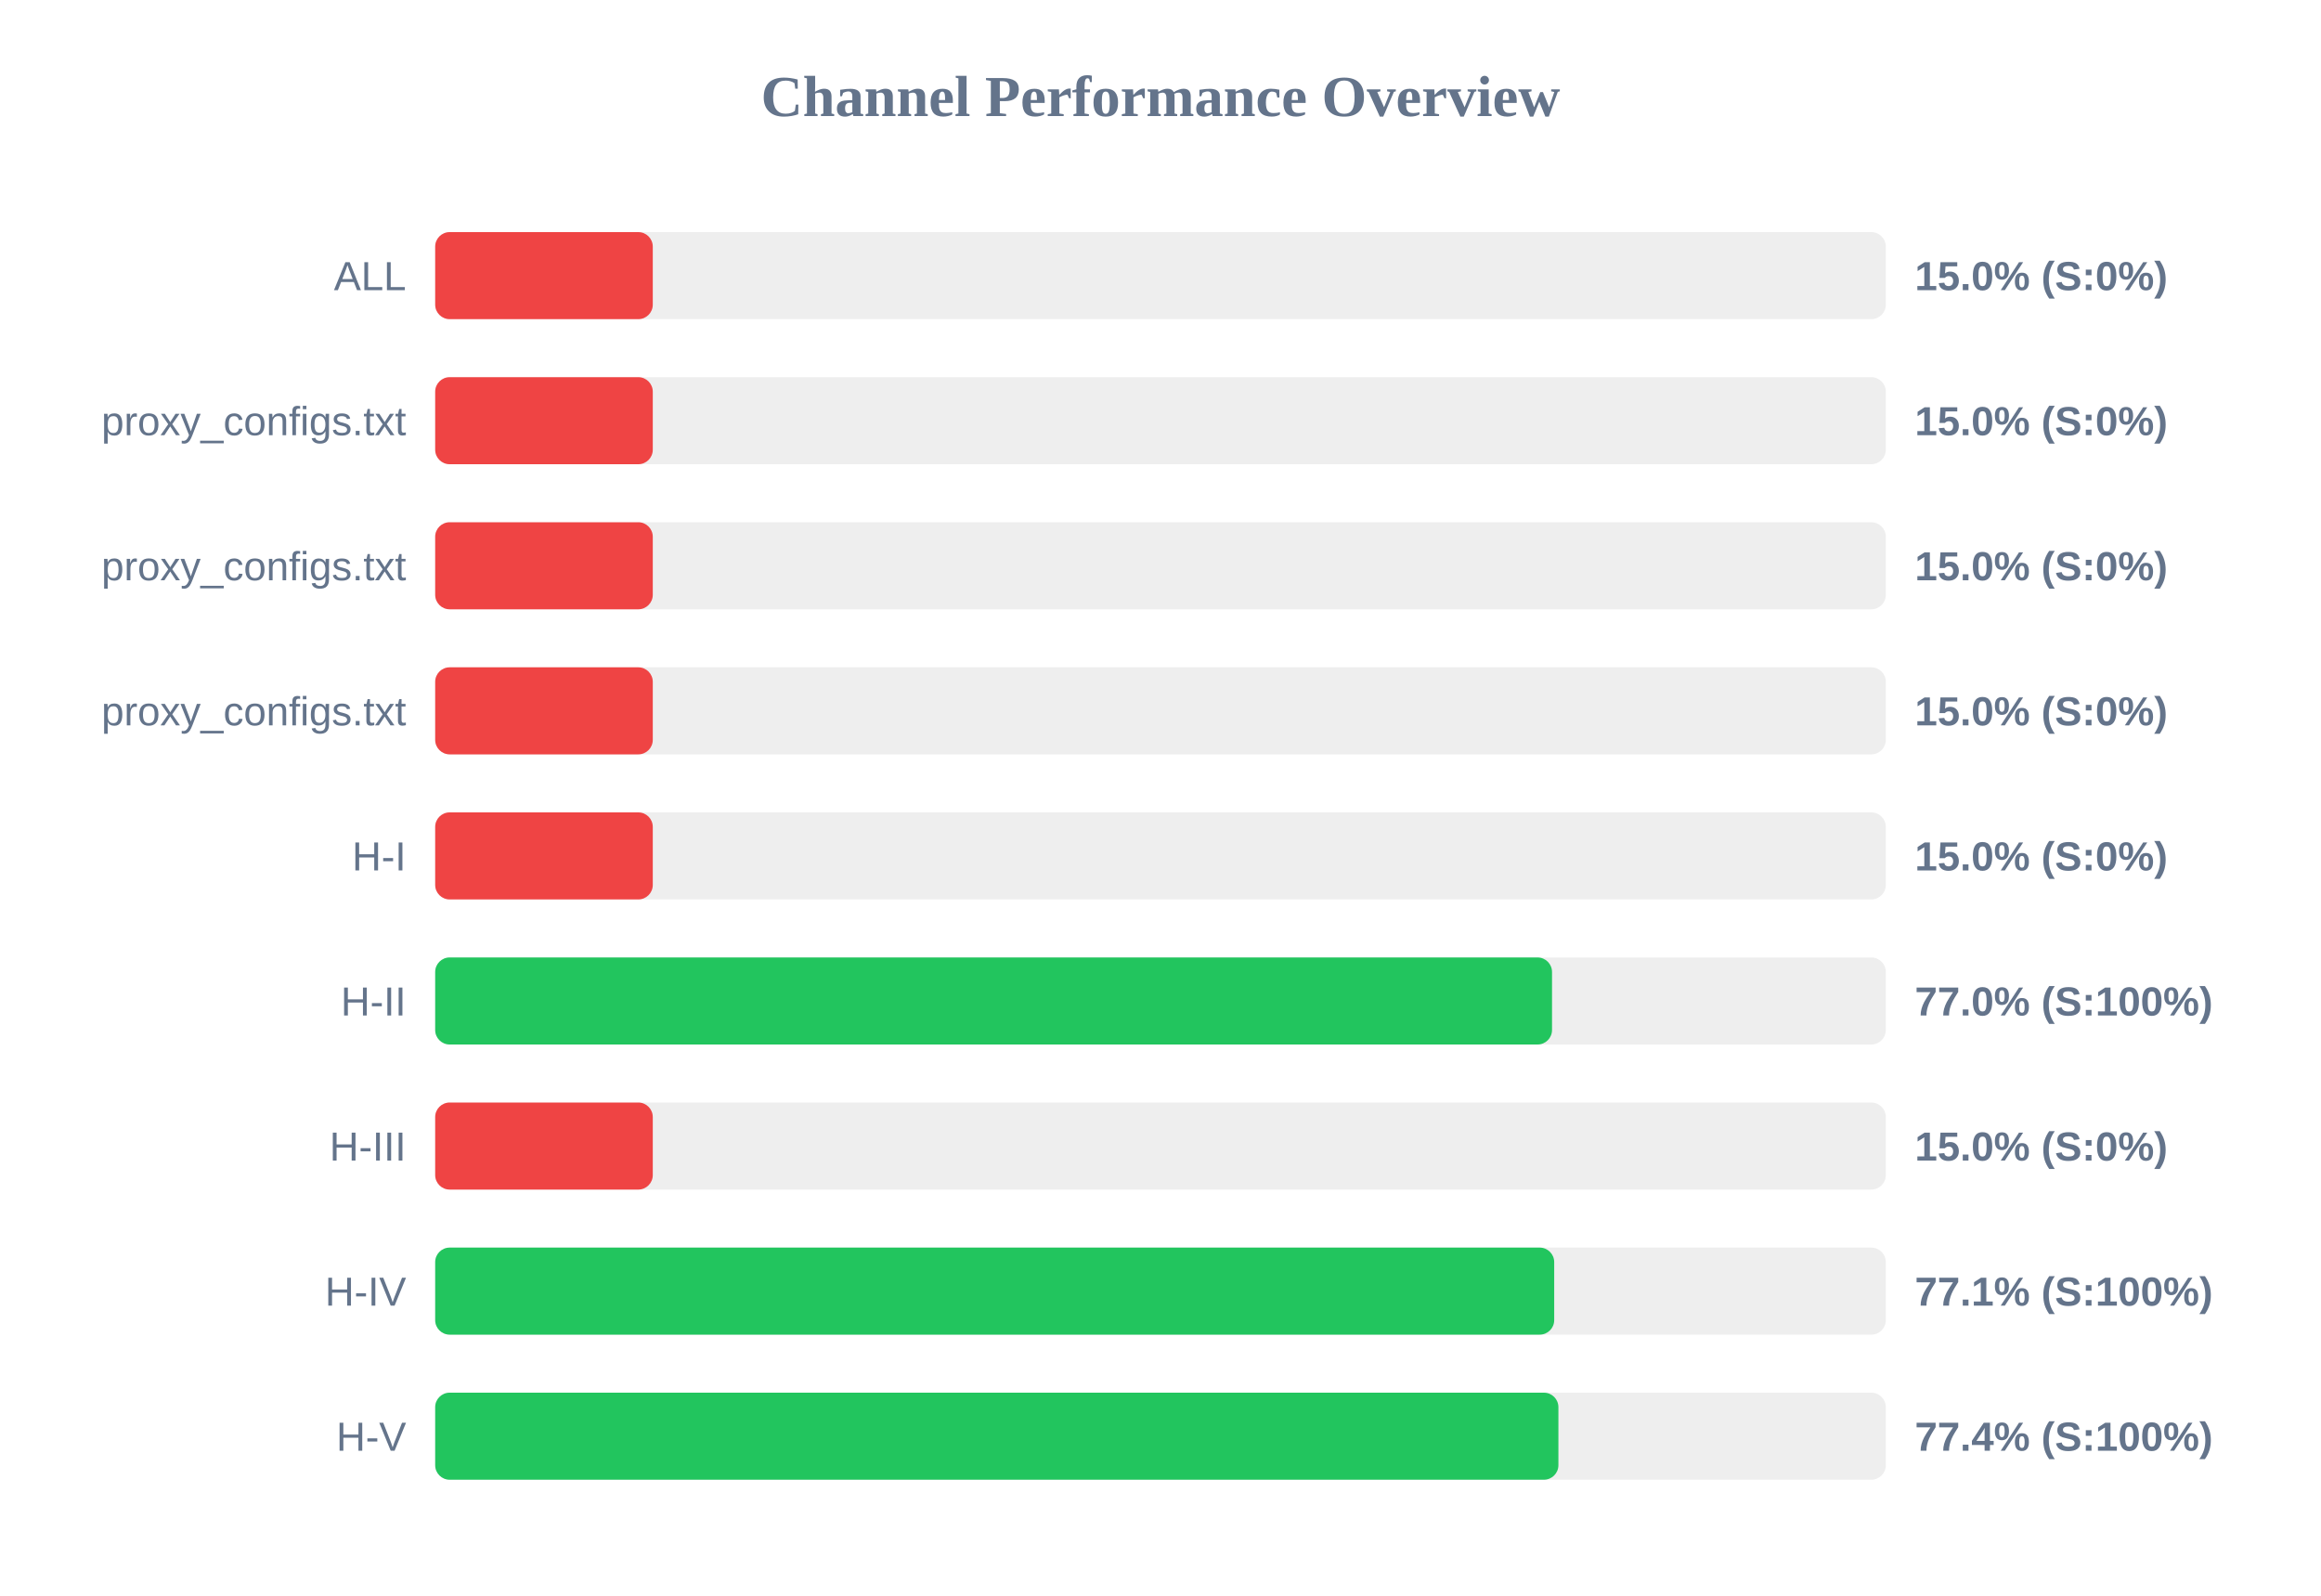
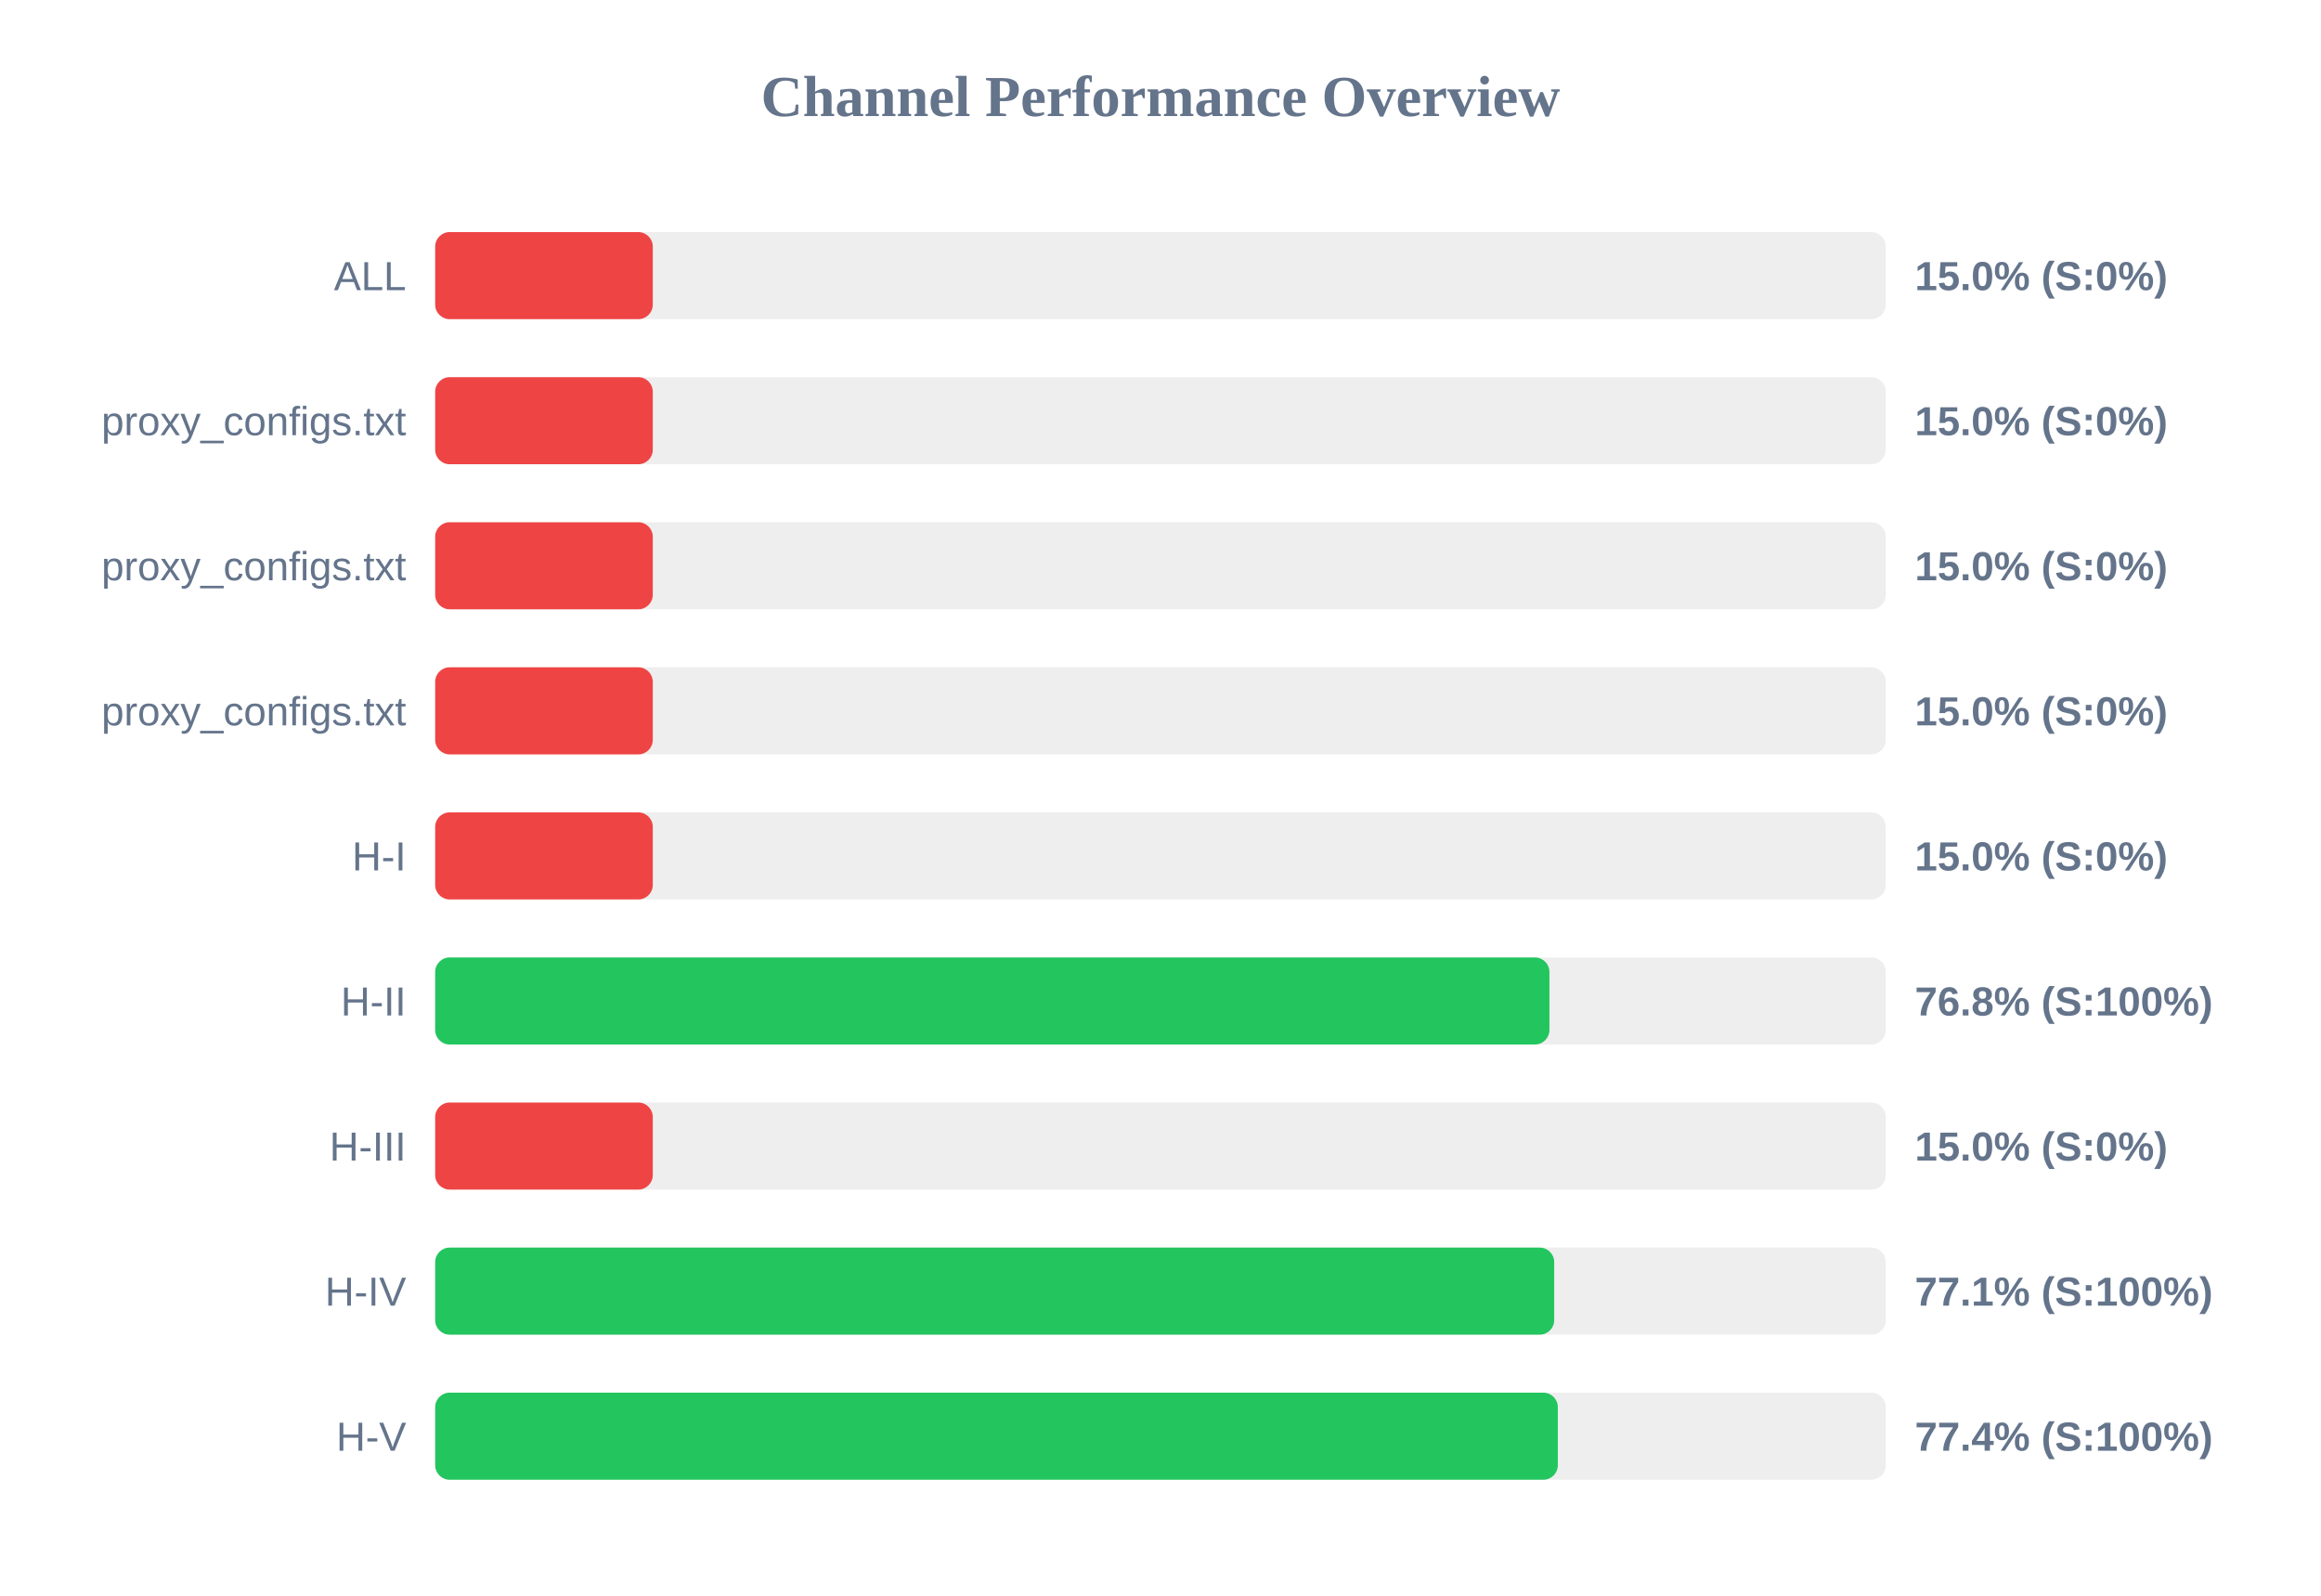
<svg xmlns="http://www.w3.org/2000/svg" width="800" height="550" version="1.1">
  <style>
        .row { font: 14px Arial; fill: #64748b; }
        .score { font: bold 14px Arial; fill: #64748b; }
    </style>
  <text x="400" y="40" text-anchor="middle" font-size="20px" font-weight="bold" fill="#64748b">Channel Performance Overview</text>
  <rect x="150" y="80" width="500" height="30" fill="#eee" rx="5" />
  <rect x="150" y="80" width="75.0" height="30" fill="#ef4444" rx="5" />
  <text x="140" y="100" text-anchor="end" class="row">ALL</text>
  <text x="660" y="100" text-anchor="start" class="score">15.0% (S:0%)</text>
  <rect x="150" y="130" width="500" height="30" fill="#eee" rx="5" />
  <rect x="150" y="130" width="75.0" height="30" fill="#ef4444" rx="5" />
  <text x="140" y="150" text-anchor="end" class="row">proxy_configs.txt</text>
  <text x="660" y="150" text-anchor="start" class="score">15.0% (S:0%)</text>
  <rect x="150" y="180" width="500" height="30" fill="#eee" rx="5" />
  <rect x="150" y="180" width="75.0" height="30" fill="#ef4444" rx="5" />
  <text x="140" y="200" text-anchor="end" class="row">proxy_configs.txt</text>
  <text x="660" y="200" text-anchor="start" class="score">15.0% (S:0%)</text>
  <rect x="150" y="230" width="500" height="30" fill="#eee" rx="5" />
  <rect x="150" y="230" width="75.0" height="30" fill="#ef4444" rx="5" />
  <text x="140" y="250" text-anchor="end" class="row">proxy_configs.txt</text>
  <text x="660" y="250" text-anchor="start" class="score">15.0% (S:0%)</text>
  <rect x="150" y="280" width="500" height="30" fill="#eee" rx="5" />
  <rect x="150" y="280" width="75.0" height="30" fill="#ef4444" rx="5" />
  <text x="140" y="300" text-anchor="end" class="row">H-I</text>
  <text x="660" y="300" text-anchor="start" class="score">15.0% (S:0%)</text>
  <rect x="150" y="330" width="500" height="30" fill="#eee" rx="5" />
-   <rect x="150" y="330" width="384.95" height="30" fill="#22c55e" rx="5" />
+   <rect x="150" y="330" width="384.05" height="30" fill="#22c55e" rx="5" />
  <text x="140" y="350" text-anchor="end" class="row">H-II</text>
-   <text x="660" y="350" text-anchor="start" class="score">77.0% (S:100%)</text>
+   <text x="660" y="350" text-anchor="start" class="score">76.8% (S:100%)</text>
  <rect x="150" y="380" width="500" height="30" fill="#eee" rx="5" />
  <rect x="150" y="380" width="75.0" height="30" fill="#ef4444" rx="5" />
  <text x="140" y="400" text-anchor="end" class="row">H-III</text>
  <text x="660" y="400" text-anchor="start" class="score">15.0% (S:0%)</text>
  <rect x="150" y="430" width="500" height="30" fill="#eee" rx="5" />
  <rect x="150" y="430" width="385.7" height="30" fill="#22c55e" rx="5" />
  <text x="140" y="450" text-anchor="end" class="row">H-IV</text>
  <text x="660" y="450" text-anchor="start" class="score">77.1% (S:100%)</text>
  <rect x="150" y="480" width="500" height="30" fill="#eee" rx="5" />
-   <rect x="150" y="480" width="387.15" height="30" fill="#22c55e" rx="5" />
+   <rect x="150" y="480" width="386.95" height="30" fill="#22c55e" rx="5" />
  <text x="140" y="500" text-anchor="end" class="row">H-V</text>
  <text x="660" y="500" text-anchor="start" class="score">77.4% (S:100%)</text>
</svg>
